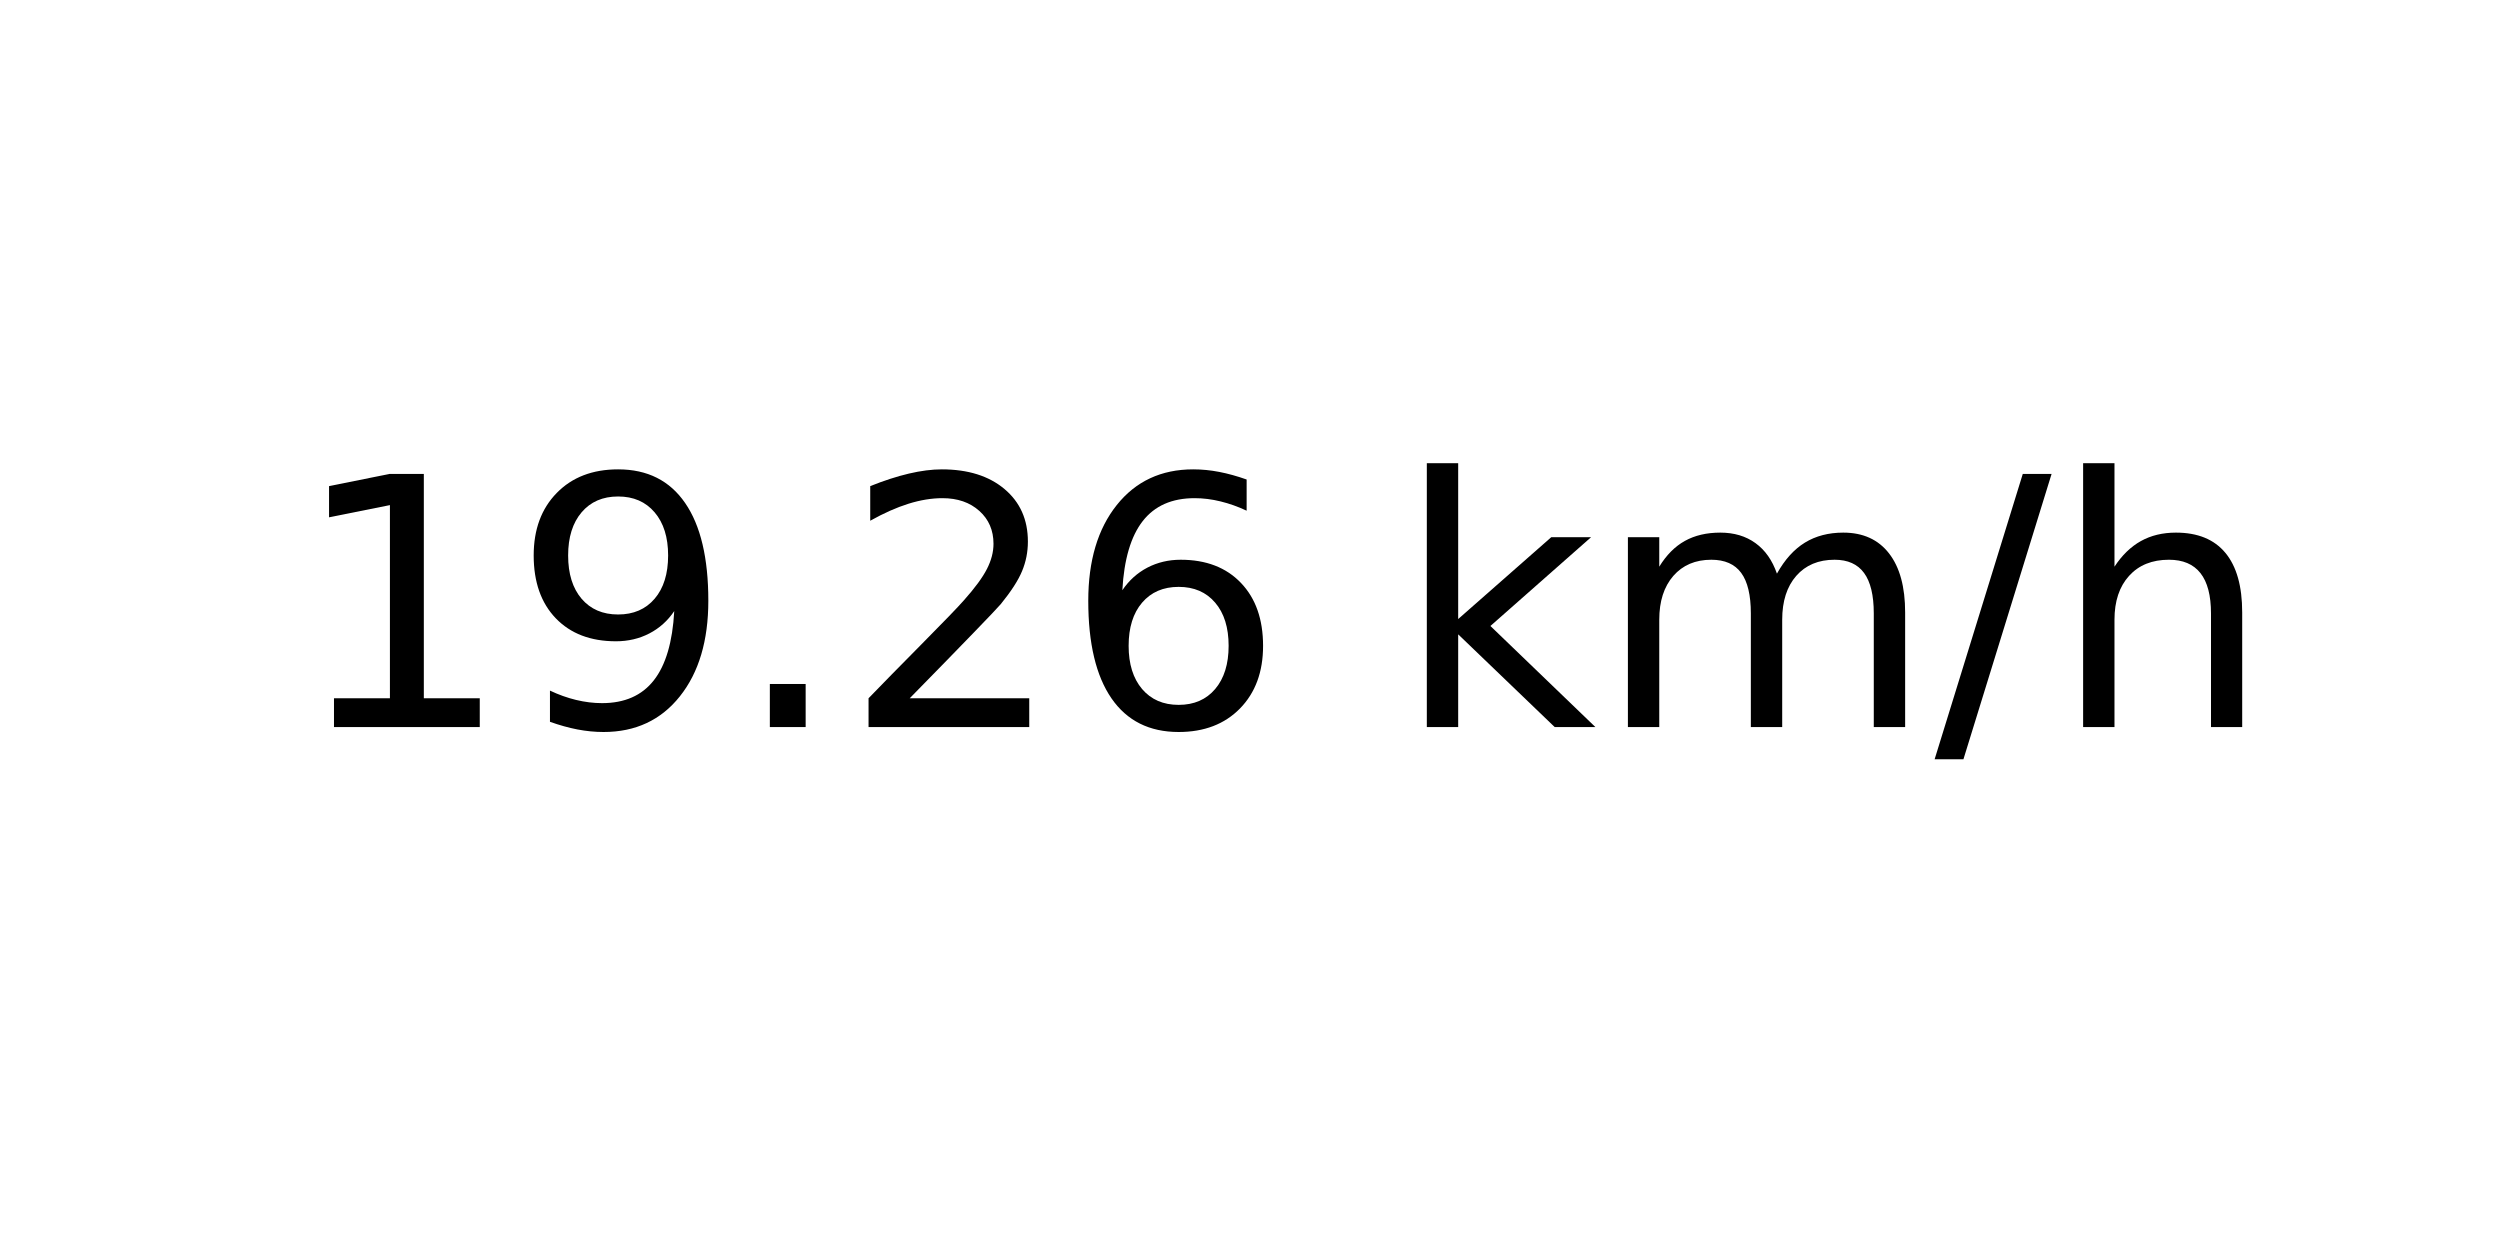
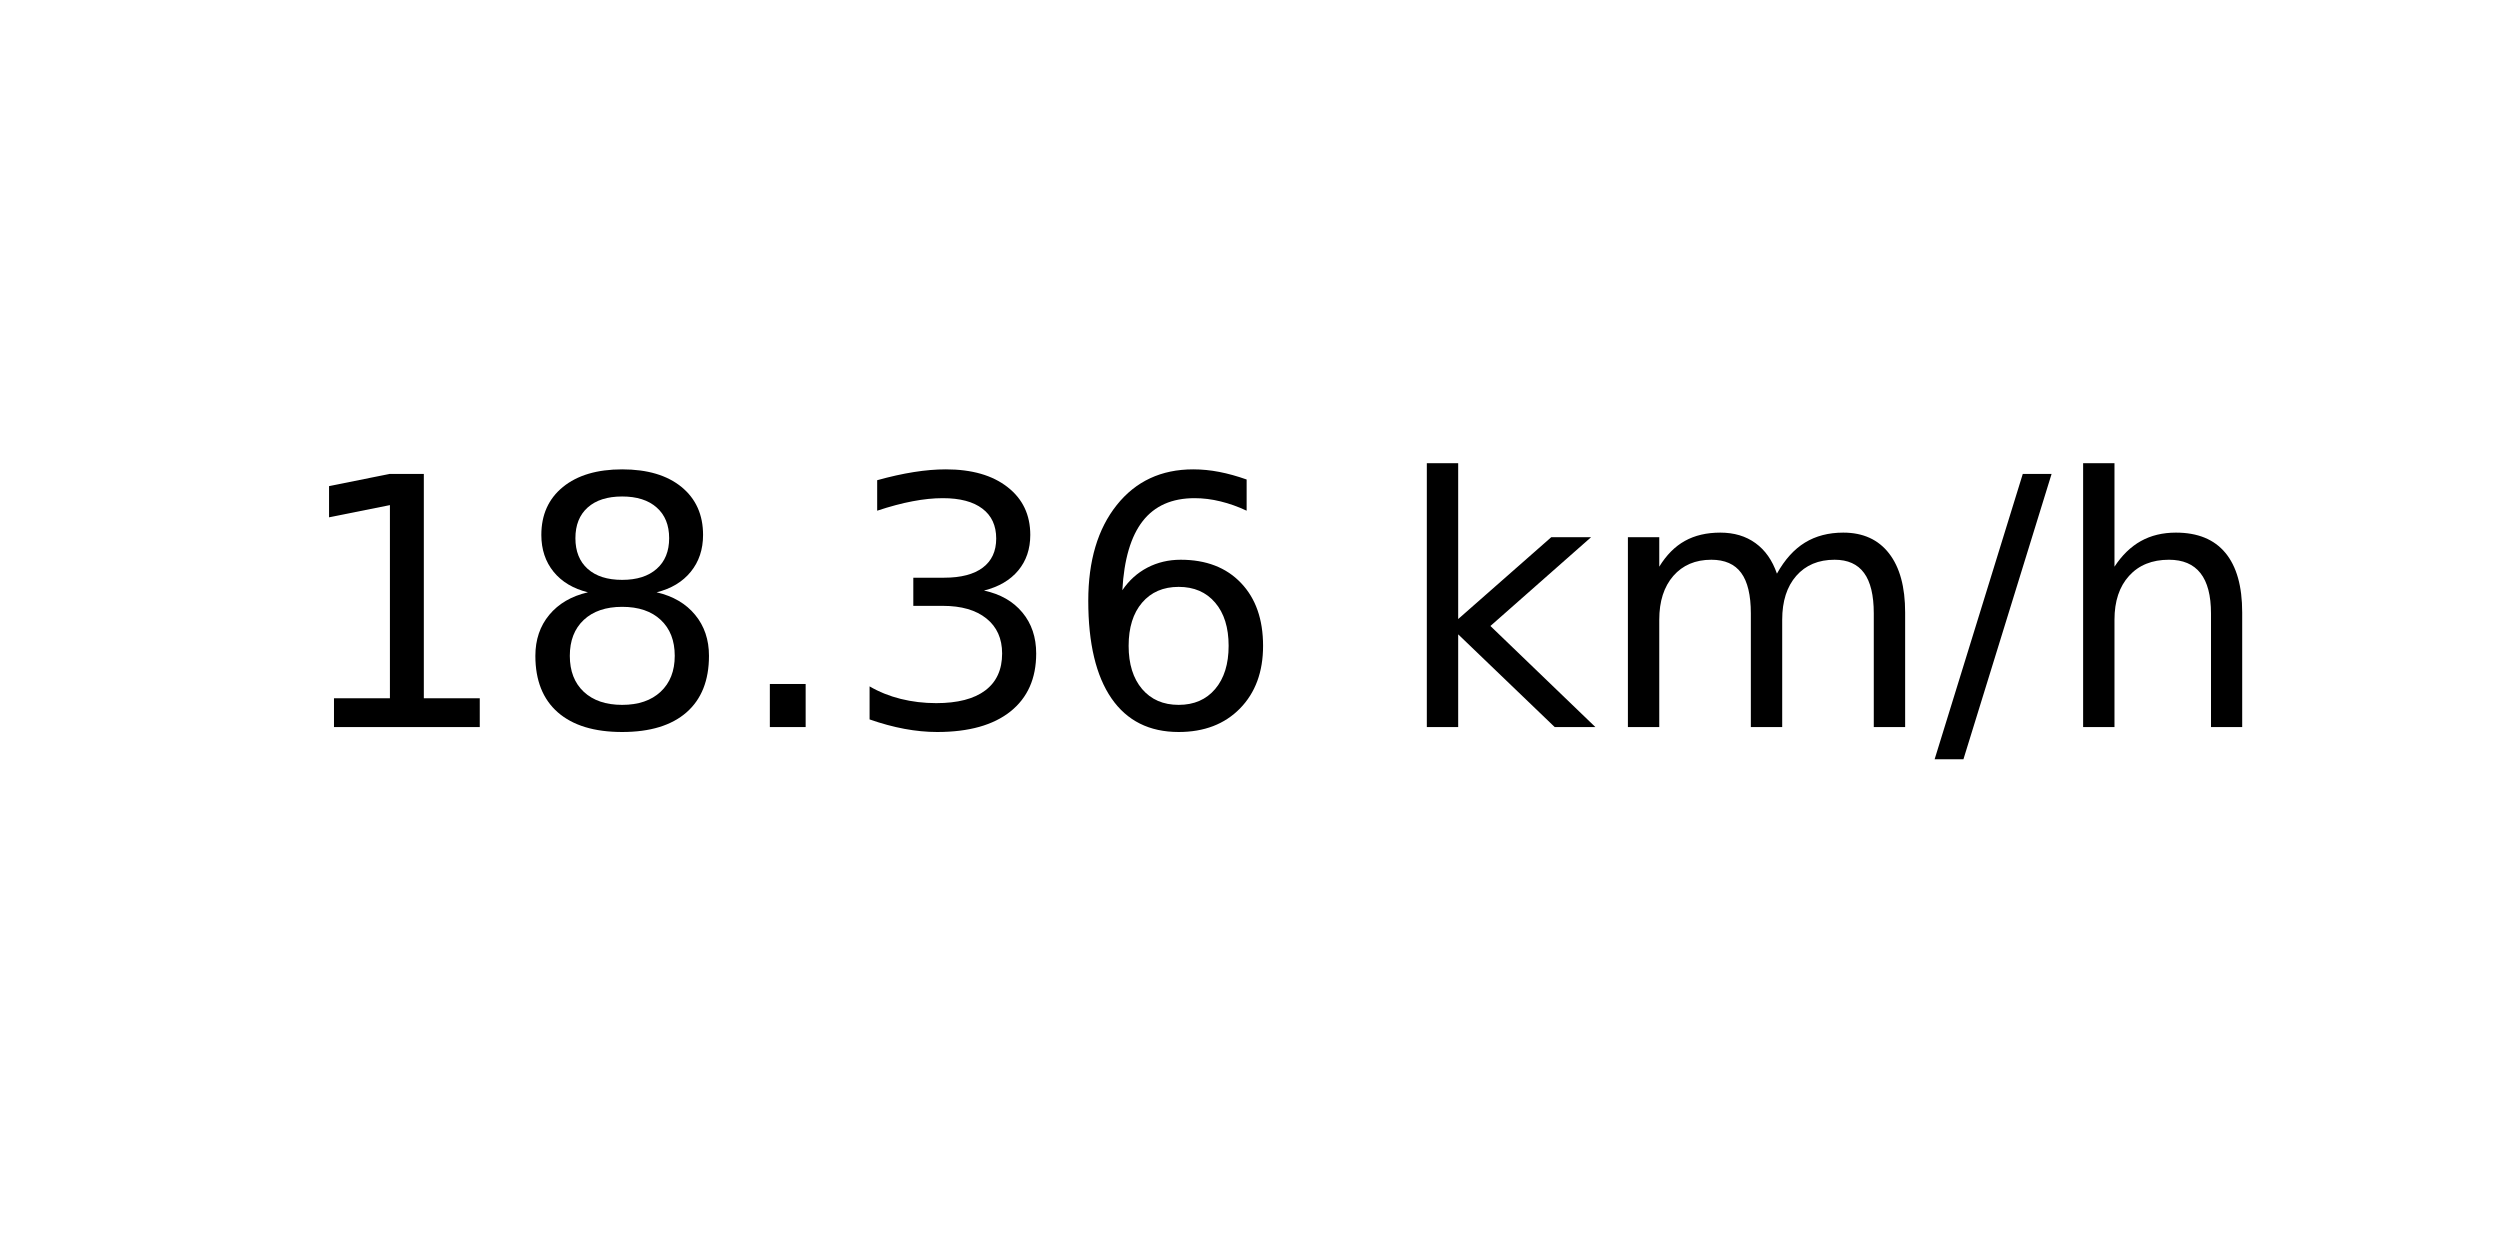
<svg xmlns="http://www.w3.org/2000/svg" xmlns:xlink="http://www.w3.org/1999/xlink" width="72pt" height="36pt" viewBox="0 0 72 36" version="1.1">
  <defs>
    <style type="text/css">*{stroke-linejoin: round; stroke-linecap: butt}</style>
  </defs>
  <g id="figure_1">
    <g id="axes_1">
      <g id="text_1">
        <g transform="translate(8.378125 20.93937) scale(0.1 -0.1)">
          <defs>
            <path id="DejaVuSans-31" d="M 794 531  L 1825 531  L 1825 4091  L 703 3866  L 703 4441  L 1819 4666  L 2450 4666  L 2450 531  L 3481 531  L 3481 0  L 794 0  L 794 531  z " transform="scale(0.015625)" />
-             <path id="DejaVuSans-39" d="M 703 97  L 703 672  Q 941 559 1184 500  Q 1428 441 1663 441  Q 2288 441 2617 861  Q 2947 1281 2994 2138  Q 2813 1869 2534 1725  Q 2256 1581 1919 1581  Q 1219 1581 811 2004  Q 403 2428 403 3163  Q 403 3881 828 4315  Q 1253 4750 1959 4750  Q 2769 4750 3195 4129  Q 3622 3509 3622 2328  Q 3622 1225 3098 567  Q 2575 -91 1691 -91  Q 1453 -91 1209 -44  Q 966 3 703 97  z M 1959 2075  Q 2384 2075 2632 2365  Q 2881 2656 2881 3163  Q 2881 3666 2632 3958  Q 2384 4250 1959 4250  Q 1534 4250 1286 3958  Q 1038 3666 1038 3163  Q 1038 2656 1286 2365  Q 1534 2075 1959 2075  z " transform="scale(0.015625)" />
+             <path id="DejaVuSans-38" d="M 2034 2216  Q 1584 2216 1326 1975  Q 1069 1734 1069 1313  Q 1069 891 1326 650  Q 1584 409 2034 409  Q 2484 409 2743 651  Q 3003 894 3003 1313  Q 3003 1734 2745 1975  Q 2488 2216 2034 2216  z M 1403 2484  Q 997 2584 770 2862  Q 544 3141 544 3541  Q 544 4100 942 4425  Q 1341 4750 2034 4750  Q 2731 4750 3128 4425  Q 3525 4100 3525 3541  Q 3525 3141 3298 2862  Q 3072 2584 2669 2484  Q 3125 2378 3379 2068  Q 3634 1759 3634 1313  Q 3634 634 3220 271  Q 2806 -91 2034 -91  Q 1263 -91 848 271  Q 434 634 434 1313  Q 434 1759 690 2068  Q 947 2378 1403 2484  z M 1172 3481  Q 1172 3119 1398 2916  Q 1625 2713 2034 2713  Q 2441 2713 2670 2916  Q 2900 3119 2900 3481  Q 2900 3844 2670 4047  Q 2441 4250 2034 4250  Q 1625 4250 1398 4047  Q 1172 3844 1172 3481  z " transform="scale(0.015625)" />
            <path id="DejaVuSans-2e" d="M 684 794  L 1344 794  L 1344 0  L 684 0  L 684 794  z " transform="scale(0.015625)" />
-             <path id="DejaVuSans-32" d="M 1228 531  L 3431 531  L 3431 0  L 469 0  L 469 531  Q 828 903 1448 1529  Q 2069 2156 2228 2338  Q 2531 2678 2651 2914  Q 2772 3150 2772 3378  Q 2772 3750 2511 3984  Q 2250 4219 1831 4219  Q 1534 4219 1204 4116  Q 875 4013 500 3803  L 500 4441  Q 881 4594 1212 4672  Q 1544 4750 1819 4750  Q 2544 4750 2975 4387  Q 3406 4025 3406 3419  Q 3406 3131 3298 2873  Q 3191 2616 2906 2266  Q 2828 2175 2409 1742  Q 1991 1309 1228 531  z " transform="scale(0.015625)" />
+             <path id="DejaVuSans-33" d="M 2597 2516  Q 3050 2419 3304 2112  Q 3559 1806 3559 1356  Q 3559 666 3084 287  Q 2609 -91 1734 -91  Q 1441 -91 1130 -33  Q 819 25 488 141  L 488 750  Q 750 597 1062 519  Q 1375 441 1716 441  Q 2309 441 2620 675  Q 2931 909 2931 1356  Q 2931 1769 2642 2001  Q 2353 2234 1838 2234  L 1294 2234  L 1294 2753  L 1863 2753  Q 2328 2753 2575 2939  Q 2822 3125 2822 3475  Q 2822 3834 2567 4026  Q 2313 4219 1838 4219  Q 1578 4219 1281 4162  Q 984 4106 628 3988  L 628 4550  Q 988 4650 1302 4700  Q 1616 4750 1894 4750  Q 2613 4750 3031 4423  Q 3450 4097 3450 3541  Q 3450 3153 3228 2886  Q 3006 2619 2597 2516  z " transform="scale(0.015625)" />
            <path id="DejaVuSans-36" d="M 2113 2584  Q 1688 2584 1439 2293  Q 1191 2003 1191 1497  Q 1191 994 1439 701  Q 1688 409 2113 409  Q 2538 409 2786 701  Q 3034 994 3034 1497  Q 3034 2003 2786 2293  Q 2538 2584 2113 2584  z M 3366 4563  L 3366 3988  Q 3128 4100 2886 4159  Q 2644 4219 2406 4219  Q 1781 4219 1451 3797  Q 1122 3375 1075 2522  Q 1259 2794 1537 2939  Q 1816 3084 2150 3084  Q 2853 3084 3261 2657  Q 3669 2231 3669 1497  Q 3669 778 3244 343  Q 2819 -91 2113 -91  Q 1303 -91 875 529  Q 447 1150 447 2328  Q 447 3434 972 4092  Q 1497 4750 2381 4750  Q 2619 4750 2861 4703  Q 3103 4656 3366 4563  z " transform="scale(0.015625)" />
            <path id="DejaVuSans-20" transform="scale(0.015625)" />
            <path id="DejaVuSans-6b" d="M 581 4863  L 1159 4863  L 1159 1991  L 2875 3500  L 3609 3500  L 1753 1863  L 3688 0  L 2938 0  L 1159 1709  L 1159 0  L 581 0  L 581 4863  z " transform="scale(0.015625)" />
            <path id="DejaVuSans-6d" d="M 3328 2828  Q 3544 3216 3844 3400  Q 4144 3584 4550 3584  Q 5097 3584 5394 3201  Q 5691 2819 5691 2113  L 5691 0  L 5113 0  L 5113 2094  Q 5113 2597 4934 2840  Q 4756 3084 4391 3084  Q 3944 3084 3684 2787  Q 3425 2491 3425 1978  L 3425 0  L 2847 0  L 2847 2094  Q 2847 2600 2669 2842  Q 2491 3084 2119 3084  Q 1678 3084 1418 2786  Q 1159 2488 1159 1978  L 1159 0  L 581 0  L 581 3500  L 1159 3500  L 1159 2956  Q 1356 3278 1631 3431  Q 1906 3584 2284 3584  Q 2666 3584 2933 3390  Q 3200 3197 3328 2828  z " transform="scale(0.015625)" />
            <path id="DejaVuSans-2f" d="M 1625 4666  L 2156 4666  L 531 -594  L 0 -594  L 1625 4666  z " transform="scale(0.015625)" />
            <path id="DejaVuSans-68" d="M 3513 2113  L 3513 0  L 2938 0  L 2938 2094  Q 2938 2591 2744 2837  Q 2550 3084 2163 3084  Q 1697 3084 1428 2787  Q 1159 2491 1159 1978  L 1159 0  L 581 0  L 581 4863  L 1159 4863  L 1159 2956  Q 1366 3272 1645 3428  Q 1925 3584 2291 3584  Q 2894 3584 3203 3211  Q 3513 2838 3513 2113  z " transform="scale(0.015625)" />
          </defs>
          <use xlink:href="#DejaVuSans-31" />
-           <use xlink:href="#DejaVuSans-39" x="63.623" />
+           <use xlink:href="#DejaVuSans-38" x="63.623" />
          <use xlink:href="#DejaVuSans-2e" x="127.246" />
-           <use xlink:href="#DejaVuSans-32" x="159.033" />
+           <use xlink:href="#DejaVuSans-33" x="159.033" />
          <use xlink:href="#DejaVuSans-36" x="222.656" />
          <use xlink:href="#DejaVuSans-20" x="286.279" />
          <use xlink:href="#DejaVuSans-6b" x="318.066" />
          <use xlink:href="#DejaVuSans-6d" x="375.977" />
          <use xlink:href="#DejaVuSans-2f" x="473.389" />
          <use xlink:href="#DejaVuSans-68" x="507.08" />
        </g>
      </g>
    </g>
  </g>
</svg>
